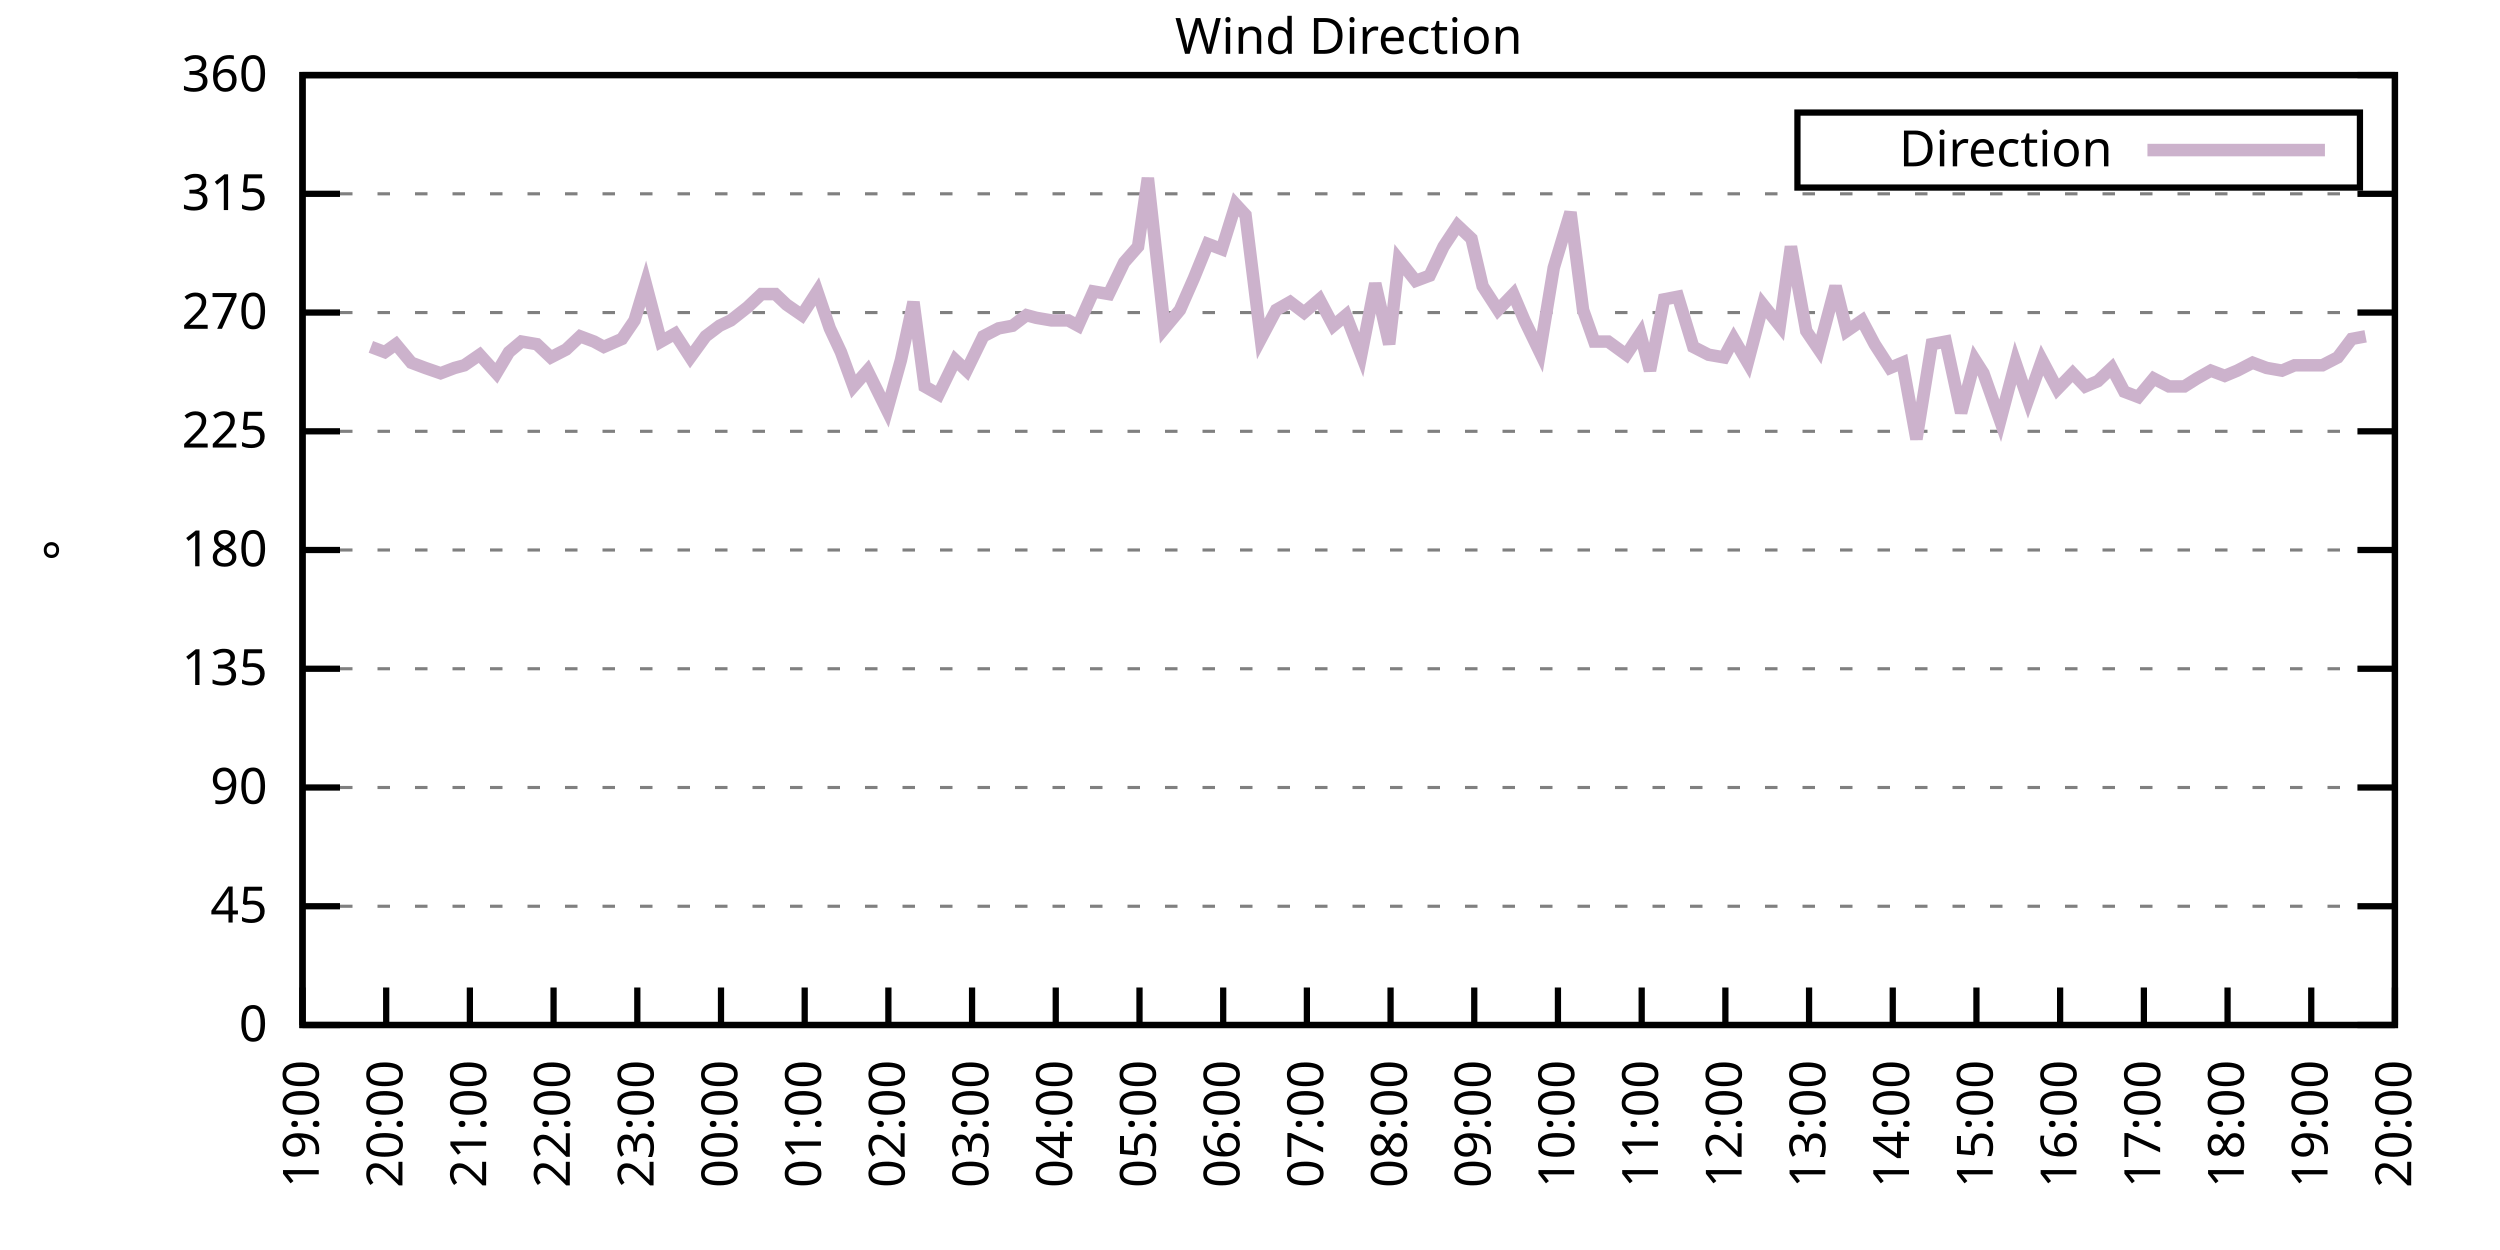
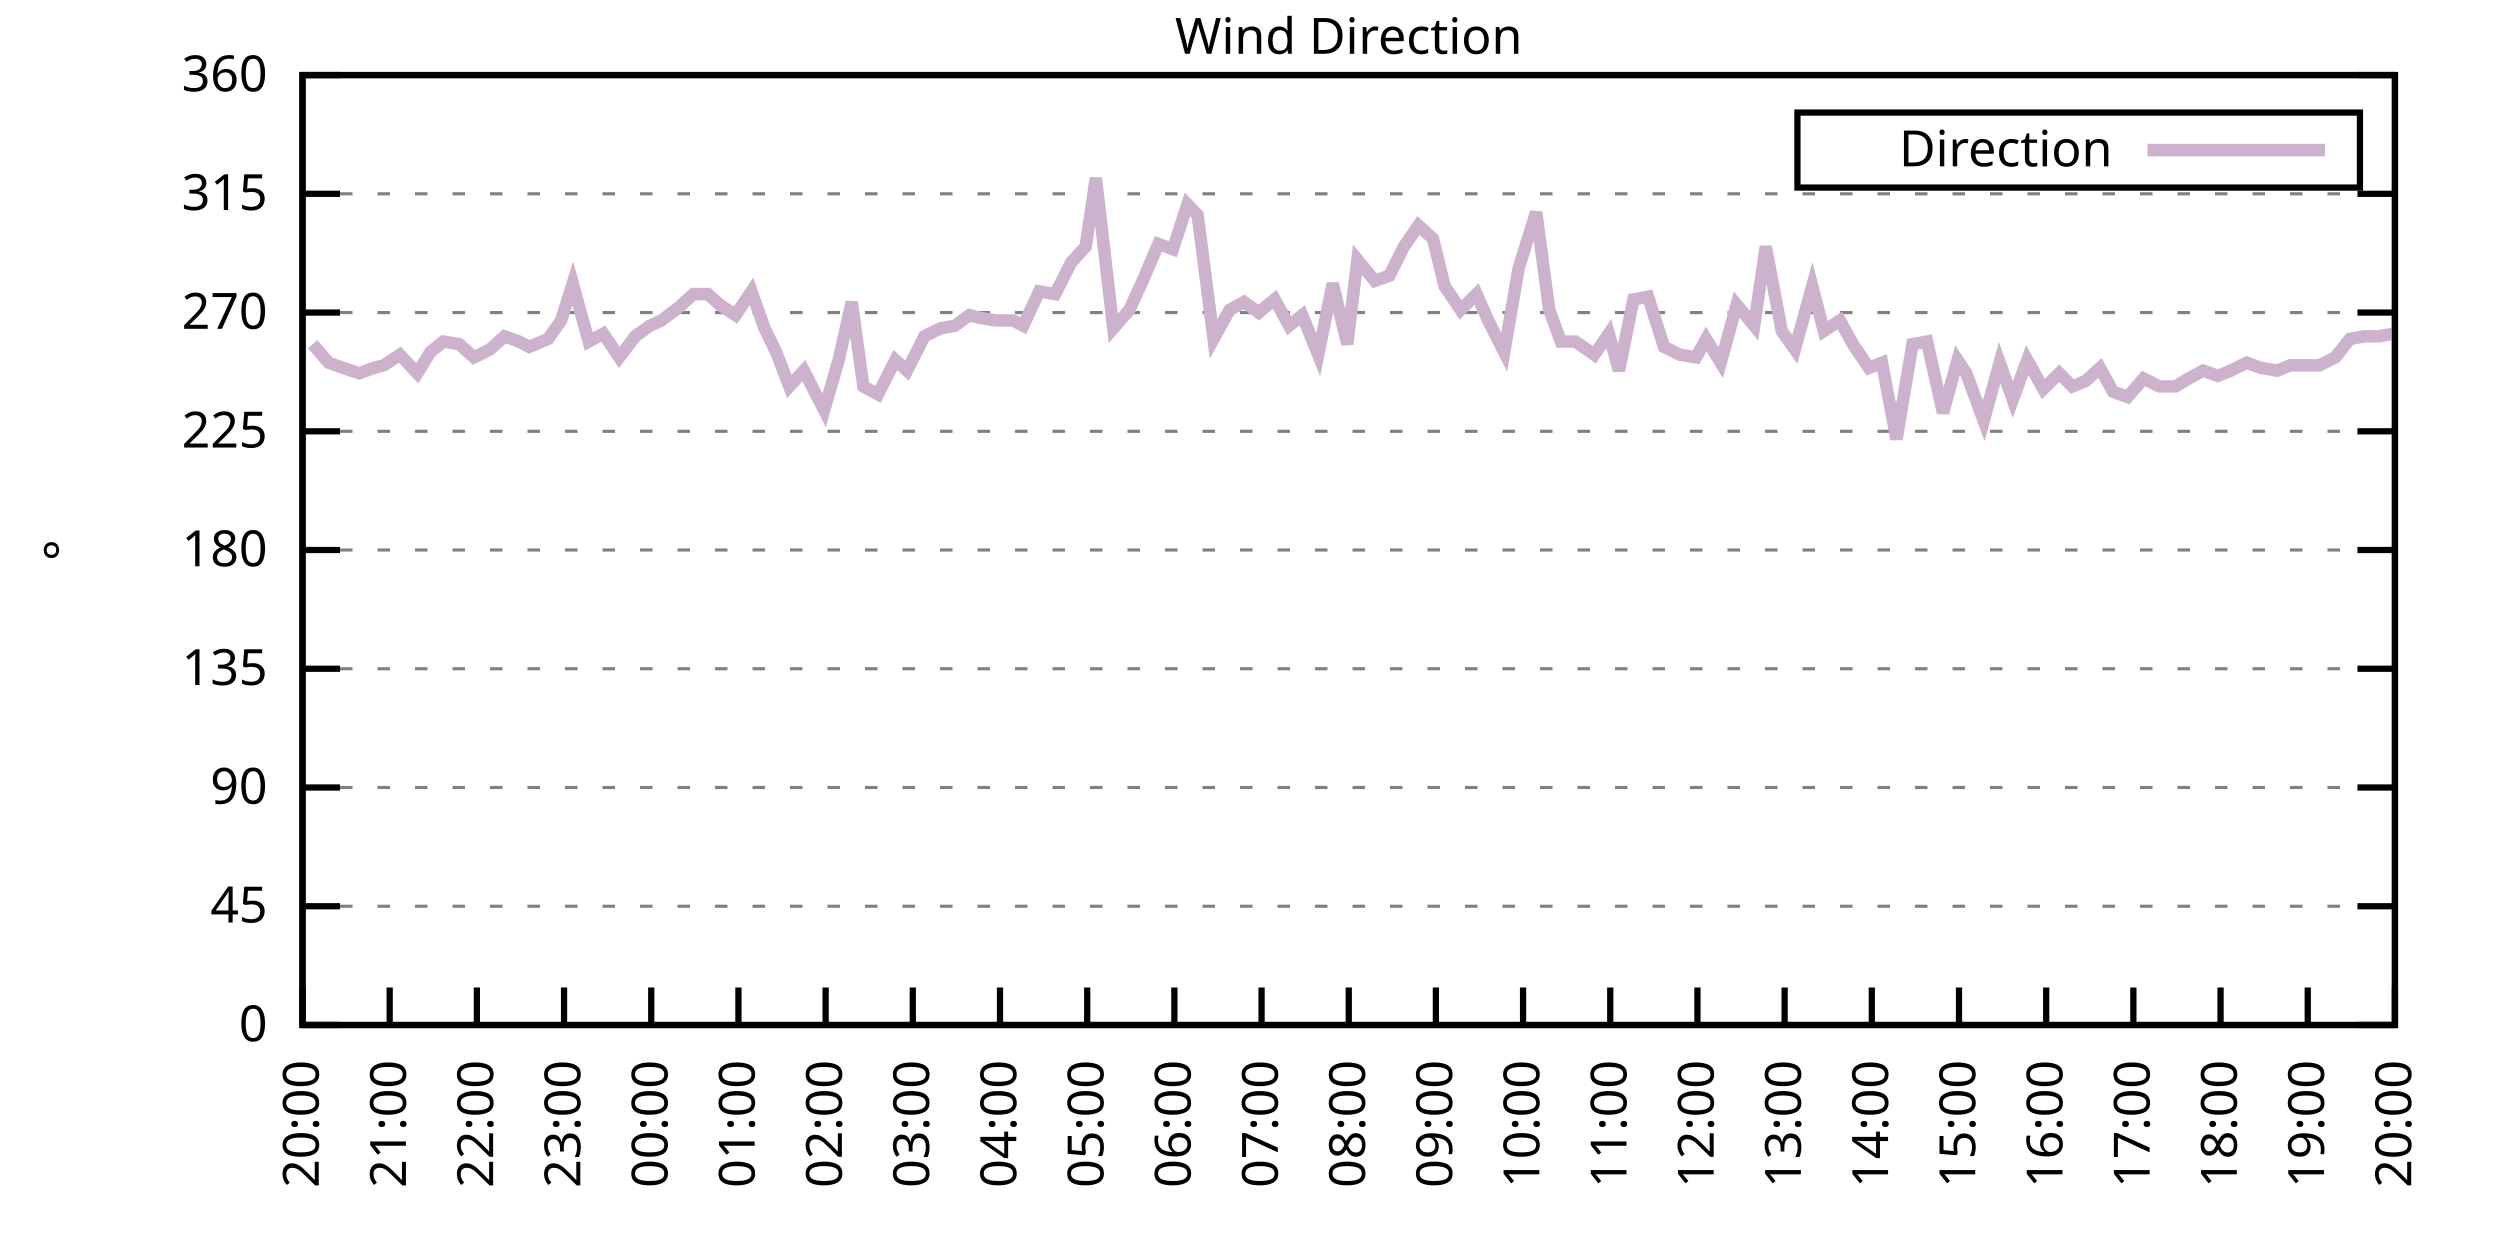
<svg xmlns="http://www.w3.org/2000/svg" xmlns:xlink="http://www.w3.org/1999/xlink" width="400" height="200" viewBox="0 0 400 200">
  <g id="gnuplot_canvas">
    <rect x="0" y="0" width="400" height="200" fill="none" />
    <defs>
      <circle id="gpDot" r="0.5" stroke-width="0.5" stroke="currentColor" />
      <path id="gpPt0" stroke-width="0.333" stroke="currentColor" d="M-1,0 h2 M0,-1 v2" />
      <path id="gpPt1" stroke-width="0.333" stroke="currentColor" d="M-1,-1 L1,1 M1,-1 L-1,1" />
      <path id="gpPt2" stroke-width="0.333" stroke="currentColor" d="M-1,0 L1,0 M0,-1 L0,1 M-1,-1 L1,1 M-1,1 L1,-1" />
      <rect id="gpPt3" stroke-width="0.333" stroke="currentColor" x="-1" y="-1" width="2" height="2" />
      <rect id="gpPt4" stroke-width="0.333" stroke="currentColor" fill="currentColor" x="-1" y="-1" width="2" height="2" />
      <circle id="gpPt5" stroke-width="0.333" stroke="currentColor" cx="0" cy="0" r="1" />
      <use xlink:href="#gpPt5" id="gpPt6" fill="currentColor" stroke="none" />
      <path id="gpPt7" stroke-width="0.333" stroke="currentColor" d="M0,-1.33 L-1.33,0.67 L1.33,0.67 z" />
      <use xlink:href="#gpPt7" id="gpPt8" fill="currentColor" stroke="none" />
      <use xlink:href="#gpPt7" id="gpPt9" stroke="currentColor" transform="rotate(180)" />
      <use xlink:href="#gpPt9" id="gpPt10" fill="currentColor" stroke="none" />
      <use xlink:href="#gpPt3" id="gpPt11" stroke="currentColor" transform="rotate(45)" />
      <use xlink:href="#gpPt11" id="gpPt12" fill="currentColor" stroke="none" />
      <path id="gpPt13" stroke-width="0.333" stroke="currentColor" d="M0,1.330 L1.265,0.411 L0.782,-1.067 L-0.782,-1.076 L-1.265,0.411 z" />
      <use xlink:href="#gpPt13" id="gpPt14" fill="currentColor" stroke="none" />
      <filter id="textbox" filterUnits="objectBoundingBox" x="0" y="0" height="1" width="1">
        <feFlood flood-color="white" flood-opacity="1" result="bgnd" />
        <feComposite in="SourceGraphic" in2="bgnd" operator="atop" />
      </filter>
      <filter id="greybox" filterUnits="objectBoundingBox" x="0" y="0" height="1" width="1">
        <feFlood flood-color="lightgrey" flood-opacity="1" result="grey" />
        <feComposite in="SourceGraphic" in2="grey" operator="atop" />
      </filter>
    </defs>
    <g fill="none" color="white" stroke="currentColor" stroke-width="1.00" stroke-linecap="butt" stroke-linejoin="miter">
</g>
    <g fill="none" color="black" stroke="currentColor" stroke-width="1.00" stroke-linecap="butt" stroke-linejoin="miter">
      <g stroke="none" shape-rendering="crispEdges">
        <polygon fill="rgb(255, 255, 255)" points="48.40,164.00 383.18,164.00 383.18,12.02 48.40,12.02 " />
      </g>
    </g>
    <g fill="none" color="black" stroke="currentColor" stroke-width="1.00" stroke-linecap="butt" stroke-linejoin="miter">
</g>
    <g fill="none" color="black" stroke="black" stroke-width="0.50" stroke-linecap="butt" stroke-linejoin="miter">
</g>
    <g fill="none" color="gray" stroke="currentColor" stroke-width="0.50" stroke-linecap="butt" stroke-linejoin="miter">
      <path stroke="gray" stroke-dasharray="2,4" class="gridline" d="M48.40,164.00 L383.19,164.00  " />
    </g>
    <g fill="none" color="gray" stroke="gray" stroke-width="1.00" stroke-linecap="butt" stroke-linejoin="miter">
</g>
    <g fill="none" color="black" stroke="currentColor" stroke-width="1.00" stroke-linecap="butt" stroke-linejoin="miter">
      <path stroke="black" d="M48.40,164.00 L54.40,164.00 M383.19,164.00 L377.19,164.00  " />
      <g transform="translate(42.80,166.60)" stroke="none" fill="black" font-family="Sans" font-size="8.00" text-anchor="end">
        <text>
          <tspan font-family="Sans"> 0</tspan>
        </text>
      </g>
    </g>
    <g fill="none" color="black" stroke="currentColor" stroke-width="1.00" stroke-linecap="butt" stroke-linejoin="miter">
</g>
    <g fill="none" color="black" stroke="black" stroke-width="0.50" stroke-linecap="butt" stroke-linejoin="miter">
</g>
    <g fill="none" color="gray" stroke="currentColor" stroke-width="0.50" stroke-linecap="butt" stroke-linejoin="miter">
      <path stroke="gray" stroke-dasharray="2,4" class="gridline" d="M48.40,145.00 L383.19,145.00  " />
    </g>
    <g fill="none" color="gray" stroke="gray" stroke-width="1.00" stroke-linecap="butt" stroke-linejoin="miter">
</g>
    <g fill="none" color="black" stroke="currentColor" stroke-width="1.00" stroke-linecap="butt" stroke-linejoin="miter">
      <path stroke="black" d="M48.40,145.00 L54.40,145.00 M383.19,145.00 L377.19,145.00  " />
      <g transform="translate(42.80,147.60)" stroke="none" fill="black" font-family="Sans" font-size="8.00" text-anchor="end">
        <text>
          <tspan font-family="Sans"> 45</tspan>
        </text>
      </g>
    </g>
    <g fill="none" color="black" stroke="currentColor" stroke-width="1.00" stroke-linecap="butt" stroke-linejoin="miter">
</g>
    <g fill="none" color="black" stroke="black" stroke-width="0.50" stroke-linecap="butt" stroke-linejoin="miter">
</g>
    <g fill="none" color="gray" stroke="currentColor" stroke-width="0.50" stroke-linecap="butt" stroke-linejoin="miter">
      <path stroke="gray" stroke-dasharray="2,4" class="gridline" d="M48.40,126.00 L383.19,126.00  " />
    </g>
    <g fill="none" color="gray" stroke="gray" stroke-width="1.00" stroke-linecap="butt" stroke-linejoin="miter">
</g>
    <g fill="none" color="black" stroke="currentColor" stroke-width="1.00" stroke-linecap="butt" stroke-linejoin="miter">
      <path stroke="black" d="M48.40,126.00 L54.40,126.00 M383.19,126.00 L377.19,126.00  " />
      <g transform="translate(42.80,128.60)" stroke="none" fill="black" font-family="Sans" font-size="8.00" text-anchor="end">
        <text>
          <tspan font-family="Sans"> 90</tspan>
        </text>
      </g>
    </g>
    <g fill="none" color="black" stroke="currentColor" stroke-width="1.00" stroke-linecap="butt" stroke-linejoin="miter">
</g>
    <g fill="none" color="black" stroke="black" stroke-width="0.50" stroke-linecap="butt" stroke-linejoin="miter">
</g>
    <g fill="none" color="gray" stroke="currentColor" stroke-width="0.50" stroke-linecap="butt" stroke-linejoin="miter">
      <path stroke="gray" stroke-dasharray="2,4" class="gridline" d="M48.40,107.00 L383.19,107.00  " />
    </g>
    <g fill="none" color="gray" stroke="gray" stroke-width="1.00" stroke-linecap="butt" stroke-linejoin="miter">
</g>
    <g fill="none" color="black" stroke="currentColor" stroke-width="1.00" stroke-linecap="butt" stroke-linejoin="miter">
      <path stroke="black" d="M48.40,107.00 L54.40,107.00 M383.19,107.00 L377.19,107.00  " />
      <g transform="translate(42.80,109.60)" stroke="none" fill="black" font-family="Sans" font-size="8.00" text-anchor="end">
        <text>
          <tspan font-family="Sans"> 135</tspan>
        </text>
      </g>
    </g>
    <g fill="none" color="black" stroke="currentColor" stroke-width="1.00" stroke-linecap="butt" stroke-linejoin="miter">
</g>
    <g fill="none" color="black" stroke="black" stroke-width="0.50" stroke-linecap="butt" stroke-linejoin="miter">
</g>
    <g fill="none" color="gray" stroke="currentColor" stroke-width="0.50" stroke-linecap="butt" stroke-linejoin="miter">
      <path stroke="gray" stroke-dasharray="2,4" class="gridline" d="M48.40,88.00 L383.19,88.00  " />
    </g>
    <g fill="none" color="gray" stroke="gray" stroke-width="1.00" stroke-linecap="butt" stroke-linejoin="miter">
</g>
    <g fill="none" color="black" stroke="currentColor" stroke-width="1.00" stroke-linecap="butt" stroke-linejoin="miter">
      <path stroke="black" d="M48.40,88.00 L54.40,88.00 M383.19,88.00 L377.19,88.00  " />
      <g transform="translate(42.80,90.60)" stroke="none" fill="black" font-family="Sans" font-size="8.00" text-anchor="end">
        <text>
          <tspan font-family="Sans"> 180</tspan>
        </text>
      </g>
    </g>
    <g fill="none" color="black" stroke="currentColor" stroke-width="1.00" stroke-linecap="butt" stroke-linejoin="miter">
</g>
    <g fill="none" color="black" stroke="black" stroke-width="0.50" stroke-linecap="butt" stroke-linejoin="miter">
</g>
    <g fill="none" color="gray" stroke="currentColor" stroke-width="0.50" stroke-linecap="butt" stroke-linejoin="miter">
      <path stroke="gray" stroke-dasharray="2,4" class="gridline" d="M48.40,69.01 L383.19,69.01  " />
    </g>
    <g fill="none" color="gray" stroke="gray" stroke-width="1.00" stroke-linecap="butt" stroke-linejoin="miter">
</g>
    <g fill="none" color="black" stroke="currentColor" stroke-width="1.00" stroke-linecap="butt" stroke-linejoin="miter">
      <path stroke="black" d="M48.40,69.01 L54.40,69.01 M383.19,69.01 L377.19,69.01  " />
      <g transform="translate(42.80,71.61)" stroke="none" fill="black" font-family="Sans" font-size="8.00" text-anchor="end">
        <text>
          <tspan font-family="Sans"> 225</tspan>
        </text>
      </g>
    </g>
    <g fill="none" color="black" stroke="currentColor" stroke-width="1.00" stroke-linecap="butt" stroke-linejoin="miter">
</g>
    <g fill="none" color="black" stroke="black" stroke-width="0.50" stroke-linecap="butt" stroke-linejoin="miter">
</g>
    <g fill="none" color="gray" stroke="currentColor" stroke-width="0.50" stroke-linecap="butt" stroke-linejoin="miter">
      <path stroke="gray" stroke-dasharray="2,4" class="gridline" d="M48.40,50.01 L383.19,50.01  " />
    </g>
    <g fill="none" color="gray" stroke="gray" stroke-width="1.00" stroke-linecap="butt" stroke-linejoin="miter">
</g>
    <g fill="none" color="black" stroke="currentColor" stroke-width="1.00" stroke-linecap="butt" stroke-linejoin="miter">
      <path stroke="black" d="M48.40,50.01 L54.40,50.01 M383.19,50.01 L377.19,50.01  " />
      <g transform="translate(42.80,52.61)" stroke="none" fill="black" font-family="Sans" font-size="8.00" text-anchor="end">
        <text>
          <tspan font-family="Sans"> 270</tspan>
        </text>
      </g>
    </g>
    <g fill="none" color="black" stroke="currentColor" stroke-width="1.00" stroke-linecap="butt" stroke-linejoin="miter">
</g>
    <g fill="none" color="black" stroke="black" stroke-width="0.50" stroke-linecap="butt" stroke-linejoin="miter">
</g>
    <g fill="none" color="gray" stroke="currentColor" stroke-width="0.50" stroke-linecap="butt" stroke-linejoin="miter">
      <path stroke="gray" stroke-dasharray="2,4" class="gridline" d="M48.40,31.01 L383.19,31.01  " />
    </g>
    <g fill="none" color="gray" stroke="gray" stroke-width="1.00" stroke-linecap="butt" stroke-linejoin="miter">
</g>
    <g fill="none" color="black" stroke="currentColor" stroke-width="1.00" stroke-linecap="butt" stroke-linejoin="miter">
      <path stroke="black" d="M48.40,31.01 L54.40,31.01 M383.19,31.01 L377.19,31.01  " />
      <g transform="translate(42.80,33.61)" stroke="none" fill="black" font-family="Sans" font-size="8.00" text-anchor="end">
        <text>
          <tspan font-family="Sans"> 315</tspan>
        </text>
      </g>
    </g>
    <g fill="none" color="black" stroke="currentColor" stroke-width="1.00" stroke-linecap="butt" stroke-linejoin="miter">
</g>
    <g fill="none" color="black" stroke="black" stroke-width="0.50" stroke-linecap="butt" stroke-linejoin="miter">
</g>
    <g fill="none" color="gray" stroke="currentColor" stroke-width="0.50" stroke-linecap="butt" stroke-linejoin="miter">
      <path stroke="gray" stroke-dasharray="2,4" class="gridline" d="M48.40,12.01 L383.19,12.01  " />
    </g>
    <g fill="none" color="gray" stroke="gray" stroke-width="1.00" stroke-linecap="butt" stroke-linejoin="miter">
</g>
    <g fill="none" color="black" stroke="currentColor" stroke-width="1.00" stroke-linecap="butt" stroke-linejoin="miter">
      <path stroke="black" d="M48.40,12.01 L54.40,12.01 M383.19,12.01 L377.19,12.01  " />
      <g transform="translate(42.80,14.61)" stroke="none" fill="black" font-family="Sans" font-size="8.00" text-anchor="end">
        <text>
          <tspan font-family="Sans"> 360</tspan>
        </text>
      </g>
    </g>
    <g fill="none" color="black" stroke="currentColor" stroke-width="1.00" stroke-linecap="butt" stroke-linejoin="miter">
      <path stroke="black" d="M48.40,164.00 L48.40,158.00  " />
      <g transform="translate(51.00,169.60) rotate(270.00)" stroke="none" fill="black" font-family="Sans" font-size="8.00" text-anchor="end">
        <text>
-           <tspan font-family="Sans">19:00</tspan>
-         </text>
-       </g>
-     </g>
-     <g fill="none" color="black" stroke="currentColor" stroke-width="1.00" stroke-linecap="butt" stroke-linejoin="miter">
-       <path stroke="black" d="M61.79,164.00 L61.79,158.00  " />
-       <g transform="translate(64.39,169.60) rotate(270.00)" stroke="none" fill="black" font-family="Sans" font-size="8.00" text-anchor="end">
-         <text>
          <tspan font-family="Sans">20:00</tspan>
        </text>
      </g>
    </g>
    <g fill="none" color="black" stroke="currentColor" stroke-width="1.00" stroke-linecap="butt" stroke-linejoin="miter">
-       <path stroke="black" d="M75.18,164.00 L75.18,158.00  " />
-       <g transform="translate(77.78,169.60) rotate(270.00)" stroke="none" fill="black" font-family="Sans" font-size="8.00" text-anchor="end">
+       <path stroke="black" d="M62.35,164.00 L62.35,158.00  " />
+       <g transform="translate(64.95,169.60) rotate(270.00)" stroke="none" fill="black" font-family="Sans" font-size="8.00" text-anchor="end">
        <text>
          <tspan font-family="Sans">21:00</tspan>
        </text>
      </g>
    </g>
    <g fill="none" color="black" stroke="currentColor" stroke-width="1.00" stroke-linecap="butt" stroke-linejoin="miter">
-       <path stroke="black" d="M88.57,164.00 L88.57,158.00  " />
-       <g transform="translate(91.17,169.60) rotate(270.00)" stroke="none" fill="black" font-family="Sans" font-size="8.00" text-anchor="end">
+       <path stroke="black" d="M76.30,164.00 L76.30,158.00  " />
+       <g transform="translate(78.90,169.60) rotate(270.00)" stroke="none" fill="black" font-family="Sans" font-size="8.00" text-anchor="end">
        <text>
          <tspan font-family="Sans">22:00</tspan>
        </text>
      </g>
    </g>
    <g fill="none" color="black" stroke="currentColor" stroke-width="1.00" stroke-linecap="butt" stroke-linejoin="miter">
-       <path stroke="black" d="M101.97,164.00 L101.97,158.00  " />
-       <g transform="translate(104.57,169.60) rotate(270.00)" stroke="none" fill="black" font-family="Sans" font-size="8.00" text-anchor="end">
+       <path stroke="black" d="M90.25,164.00 L90.25,158.00  " />
+       <g transform="translate(92.85,169.60) rotate(270.00)" stroke="none" fill="black" font-family="Sans" font-size="8.00" text-anchor="end">
        <text>
          <tspan font-family="Sans">23:00</tspan>
        </text>
      </g>
    </g>
    <g fill="none" color="black" stroke="currentColor" stroke-width="1.00" stroke-linecap="butt" stroke-linejoin="miter">
-       <path stroke="black" d="M115.36,164.00 L115.36,158.00  " />
-       <g transform="translate(117.96,169.60) rotate(270.00)" stroke="none" fill="black" font-family="Sans" font-size="8.00" text-anchor="end">
+       <path stroke="black" d="M104.20,164.00 L104.20,158.00  " />
+       <g transform="translate(106.80,169.60) rotate(270.00)" stroke="none" fill="black" font-family="Sans" font-size="8.00" text-anchor="end">
        <text>
          <tspan font-family="Sans">00:00</tspan>
        </text>
      </g>
    </g>
    <g fill="none" color="black" stroke="currentColor" stroke-width="1.00" stroke-linecap="butt" stroke-linejoin="miter">
-       <path stroke="black" d="M128.75,164.00 L128.75,158.00  " />
-       <g transform="translate(131.35,169.60) rotate(270.00)" stroke="none" fill="black" font-family="Sans" font-size="8.00" text-anchor="end">
+       <path stroke="black" d="M118.15,164.00 L118.15,158.00  " />
+       <g transform="translate(120.75,169.60) rotate(270.00)" stroke="none" fill="black" font-family="Sans" font-size="8.00" text-anchor="end">
        <text>
          <tspan font-family="Sans">01:00</tspan>
        </text>
      </g>
    </g>
    <g fill="none" color="black" stroke="currentColor" stroke-width="1.00" stroke-linecap="butt" stroke-linejoin="miter">
-       <path stroke="black" d="M142.14,164.00 L142.14,158.00  " />
-       <g transform="translate(144.74,169.60) rotate(270.00)" stroke="none" fill="black" font-family="Sans" font-size="8.00" text-anchor="end">
+       <path stroke="black" d="M132.10,164.00 L132.10,158.00  " />
+       <g transform="translate(134.70,169.60) rotate(270.00)" stroke="none" fill="black" font-family="Sans" font-size="8.00" text-anchor="end">
        <text>
          <tspan font-family="Sans">02:00</tspan>
        </text>
      </g>
    </g>
    <g fill="none" color="black" stroke="currentColor" stroke-width="1.00" stroke-linecap="butt" stroke-linejoin="miter">
-       <path stroke="black" d="M155.53,164.00 L155.53,158.00  " />
-       <g transform="translate(158.13,169.60) rotate(270.00)" stroke="none" fill="black" font-family="Sans" font-size="8.00" text-anchor="end">
+       <path stroke="black" d="M146.05,164.00 L146.05,158.00  " />
+       <g transform="translate(148.65,169.60) rotate(270.00)" stroke="none" fill="black" font-family="Sans" font-size="8.00" text-anchor="end">
        <text>
          <tspan font-family="Sans">03:00</tspan>
        </text>
      </g>
    </g>
    <g fill="none" color="black" stroke="currentColor" stroke-width="1.00" stroke-linecap="butt" stroke-linejoin="miter">
-       <path stroke="black" d="M168.92,164.00 L168.92,158.00  " />
-       <g transform="translate(171.52,169.60) rotate(270.00)" stroke="none" fill="black" font-family="Sans" font-size="8.00" text-anchor="end">
+       <path stroke="black" d="M160.00,164.00 L160.00,158.00  " />
+       <g transform="translate(162.60,169.60) rotate(270.00)" stroke="none" fill="black" font-family="Sans" font-size="8.00" text-anchor="end">
        <text>
          <tspan font-family="Sans">04:00</tspan>
        </text>
      </g>
    </g>
    <g fill="none" color="black" stroke="currentColor" stroke-width="1.00" stroke-linecap="butt" stroke-linejoin="miter">
-       <path stroke="black" d="M182.32,164.00 L182.32,158.00  " />
-       <g transform="translate(184.92,169.60) rotate(270.00)" stroke="none" fill="black" font-family="Sans" font-size="8.00" text-anchor="end">
+       <path stroke="black" d="M173.95,164.00 L173.95,158.00  " />
+       <g transform="translate(176.55,169.60) rotate(270.00)" stroke="none" fill="black" font-family="Sans" font-size="8.00" text-anchor="end">
        <text>
          <tspan font-family="Sans">05:00</tspan>
        </text>
      </g>
    </g>
    <g fill="none" color="black" stroke="currentColor" stroke-width="1.00" stroke-linecap="butt" stroke-linejoin="miter">
-       <path stroke="black" d="M195.71,164.00 L195.71,158.00  " />
-       <g transform="translate(198.31,169.60) rotate(270.00)" stroke="none" fill="black" font-family="Sans" font-size="8.00" text-anchor="end">
+       <path stroke="black" d="M187.90,164.00 L187.90,158.00  " />
+       <g transform="translate(190.50,169.60) rotate(270.00)" stroke="none" fill="black" font-family="Sans" font-size="8.00" text-anchor="end">
        <text>
          <tspan font-family="Sans">06:00</tspan>
        </text>
      </g>
    </g>
    <g fill="none" color="black" stroke="currentColor" stroke-width="1.00" stroke-linecap="butt" stroke-linejoin="miter">
-       <path stroke="black" d="M209.10,164.00 L209.10,158.00  " />
-       <g transform="translate(211.70,169.60) rotate(270.00)" stroke="none" fill="black" font-family="Sans" font-size="8.00" text-anchor="end">
+       <path stroke="black" d="M201.85,164.00 L201.85,158.00  " />
+       <g transform="translate(204.45,169.60) rotate(270.00)" stroke="none" fill="black" font-family="Sans" font-size="8.00" text-anchor="end">
        <text>
          <tspan font-family="Sans">07:00</tspan>
        </text>
      </g>
    </g>
    <g fill="none" color="black" stroke="currentColor" stroke-width="1.00" stroke-linecap="butt" stroke-linejoin="miter">
-       <path stroke="black" d="M222.49,164.00 L222.49,158.00  " />
-       <g transform="translate(225.09,169.60) rotate(270.00)" stroke="none" fill="black" font-family="Sans" font-size="8.00" text-anchor="end">
+       <path stroke="black" d="M215.80,164.00 L215.80,158.00  " />
+       <g transform="translate(218.40,169.60) rotate(270.00)" stroke="none" fill="black" font-family="Sans" font-size="8.00" text-anchor="end">
        <text>
          <tspan font-family="Sans">08:00</tspan>
        </text>
      </g>
    </g>
    <g fill="none" color="black" stroke="currentColor" stroke-width="1.00" stroke-linecap="butt" stroke-linejoin="miter">
-       <path stroke="black" d="M235.88,164.00 L235.88,158.00  " />
-       <g transform="translate(238.48,169.60) rotate(270.00)" stroke="none" fill="black" font-family="Sans" font-size="8.00" text-anchor="end">
+       <path stroke="black" d="M229.74,164.00 L229.74,158.00  " />
+       <g transform="translate(232.34,169.60) rotate(270.00)" stroke="none" fill="black" font-family="Sans" font-size="8.00" text-anchor="end">
        <text>
          <tspan font-family="Sans">09:00</tspan>
        </text>
      </g>
    </g>
    <g fill="none" color="black" stroke="currentColor" stroke-width="1.00" stroke-linecap="butt" stroke-linejoin="miter">
-       <path stroke="black" d="M249.27,164.00 L249.27,158.00  " />
-       <g transform="translate(251.87,169.60) rotate(270.00)" stroke="none" fill="black" font-family="Sans" font-size="8.00" text-anchor="end">
+       <path stroke="black" d="M243.69,164.00 L243.69,158.00  " />
+       <g transform="translate(246.29,169.60) rotate(270.00)" stroke="none" fill="black" font-family="Sans" font-size="8.00" text-anchor="end">
        <text>
          <tspan font-family="Sans">10:00</tspan>
        </text>
      </g>
    </g>
    <g fill="none" color="black" stroke="currentColor" stroke-width="1.00" stroke-linecap="butt" stroke-linejoin="miter">
-       <path stroke="black" d="M262.67,164.00 L262.67,158.00  " />
-       <g transform="translate(265.27,169.60) rotate(270.00)" stroke="none" fill="black" font-family="Sans" font-size="8.00" text-anchor="end">
+       <path stroke="black" d="M257.64,164.00 L257.64,158.00  " />
+       <g transform="translate(260.24,169.60) rotate(270.00)" stroke="none" fill="black" font-family="Sans" font-size="8.00" text-anchor="end">
        <text>
          <tspan font-family="Sans">11:00</tspan>
        </text>
      </g>
    </g>
    <g fill="none" color="black" stroke="currentColor" stroke-width="1.00" stroke-linecap="butt" stroke-linejoin="miter">
-       <path stroke="black" d="M276.06,164.00 L276.06,158.00  " />
-       <g transform="translate(278.66,169.60) rotate(270.00)" stroke="none" fill="black" font-family="Sans" font-size="8.00" text-anchor="end">
+       <path stroke="black" d="M271.59,164.00 L271.59,158.00  " />
+       <g transform="translate(274.19,169.60) rotate(270.00)" stroke="none" fill="black" font-family="Sans" font-size="8.00" text-anchor="end">
        <text>
          <tspan font-family="Sans">12:00</tspan>
        </text>
      </g>
    </g>
    <g fill="none" color="black" stroke="currentColor" stroke-width="1.00" stroke-linecap="butt" stroke-linejoin="miter">
-       <path stroke="black" d="M289.45,164.00 L289.45,158.00  " />
-       <g transform="translate(292.05,169.60) rotate(270.00)" stroke="none" fill="black" font-family="Sans" font-size="8.00" text-anchor="end">
+       <path stroke="black" d="M285.54,164.00 L285.54,158.00  " />
+       <g transform="translate(288.14,169.60) rotate(270.00)" stroke="none" fill="black" font-family="Sans" font-size="8.00" text-anchor="end">
        <text>
          <tspan font-family="Sans">13:00</tspan>
        </text>
      </g>
    </g>
    <g fill="none" color="black" stroke="currentColor" stroke-width="1.00" stroke-linecap="butt" stroke-linejoin="miter">
-       <path stroke="black" d="M302.84,164.00 L302.84,158.00  " />
-       <g transform="translate(305.44,169.60) rotate(270.00)" stroke="none" fill="black" font-family="Sans" font-size="8.00" text-anchor="end">
+       <path stroke="black" d="M299.49,164.00 L299.49,158.00  " />
+       <g transform="translate(302.09,169.60) rotate(270.00)" stroke="none" fill="black" font-family="Sans" font-size="8.00" text-anchor="end">
        <text>
          <tspan font-family="Sans">14:00</tspan>
        </text>
      </g>
    </g>
    <g fill="none" color="black" stroke="currentColor" stroke-width="1.00" stroke-linecap="butt" stroke-linejoin="miter">
-       <path stroke="black" d="M316.23,164.00 L316.23,158.00  " />
-       <g transform="translate(318.83,169.60) rotate(270.00)" stroke="none" fill="black" font-family="Sans" font-size="8.00" text-anchor="end">
+       <path stroke="black" d="M313.44,164.00 L313.44,158.00  " />
+       <g transform="translate(316.04,169.60) rotate(270.00)" stroke="none" fill="black" font-family="Sans" font-size="8.00" text-anchor="end">
        <text>
          <tspan font-family="Sans">15:00</tspan>
        </text>
      </g>
    </g>
    <g fill="none" color="black" stroke="currentColor" stroke-width="1.00" stroke-linecap="butt" stroke-linejoin="miter">
-       <path stroke="black" d="M329.62,164.00 L329.62,158.00  " />
-       <g transform="translate(332.22,169.60) rotate(270.00)" stroke="none" fill="black" font-family="Sans" font-size="8.00" text-anchor="end">
+       <path stroke="black" d="M327.39,164.00 L327.39,158.00  " />
+       <g transform="translate(329.99,169.60) rotate(270.00)" stroke="none" fill="black" font-family="Sans" font-size="8.00" text-anchor="end">
        <text>
          <tspan font-family="Sans">16:00</tspan>
        </text>
      </g>
    </g>
    <g fill="none" color="black" stroke="currentColor" stroke-width="1.00" stroke-linecap="butt" stroke-linejoin="miter">
-       <path stroke="black" d="M343.02,164.00 L343.02,158.00  " />
-       <g transform="translate(345.62,169.60) rotate(270.00)" stroke="none" fill="black" font-family="Sans" font-size="8.00" text-anchor="end">
+       <path stroke="black" d="M341.34,164.00 L341.34,158.00  " />
+       <g transform="translate(343.94,169.60) rotate(270.00)" stroke="none" fill="black" font-family="Sans" font-size="8.00" text-anchor="end">
        <text>
          <tspan font-family="Sans">17:00</tspan>
        </text>
      </g>
    </g>
    <g fill="none" color="black" stroke="currentColor" stroke-width="1.00" stroke-linecap="butt" stroke-linejoin="miter">
-       <path stroke="black" d="M356.41,164.00 L356.41,158.00  " />
-       <g transform="translate(359.01,169.60) rotate(270.00)" stroke="none" fill="black" font-family="Sans" font-size="8.00" text-anchor="end">
+       <path stroke="black" d="M355.29,164.00 L355.29,158.00  " />
+       <g transform="translate(357.89,169.60) rotate(270.00)" stroke="none" fill="black" font-family="Sans" font-size="8.00" text-anchor="end">
        <text>
          <tspan font-family="Sans">18:00</tspan>
        </text>
      </g>
    </g>
    <g fill="none" color="black" stroke="currentColor" stroke-width="1.00" stroke-linecap="butt" stroke-linejoin="miter">
-       <path stroke="black" d="M369.80,164.00 L369.80,158.00  " />
-       <g transform="translate(372.40,169.60) rotate(270.00)" stroke="none" fill="black" font-family="Sans" font-size="8.00" text-anchor="end">
+       <path stroke="black" d="M369.24,164.00 L369.24,158.00  " />
+       <g transform="translate(371.84,169.60) rotate(270.00)" stroke="none" fill="black" font-family="Sans" font-size="8.00" text-anchor="end">
        <text>
          <tspan font-family="Sans">19:00</tspan>
        </text>
      </g>
    </g>
    <g fill="none" color="black" stroke="currentColor" stroke-width="1.00" stroke-linecap="butt" stroke-linejoin="miter">
      <path stroke="black" d="M383.19,164.00 L383.19,158.00  " />
      <g transform="translate(385.79,169.60) rotate(270.00)" stroke="none" fill="black" font-family="Sans" font-size="8.00" text-anchor="end">
        <text>
          <tspan font-family="Sans">20:00</tspan>
        </text>
      </g>
    </g>
    <g fill="none" color="black" stroke="currentColor" stroke-width="1.00" stroke-linecap="butt" stroke-linejoin="miter">
</g>
    <g fill="none" color="black" stroke="currentColor" stroke-width="1.00" stroke-linecap="butt" stroke-linejoin="miter">
      <path stroke="black" d="M48.40,12.01 L48.40,164.00 L383.19,164.00 L383.19,12.01 L48.40,12.01 Z  " />
    </g>
    <g fill="none" color="black" stroke="currentColor" stroke-width="1.00" stroke-linecap="butt" stroke-linejoin="miter">
</g>
    <g fill="none" color="black" stroke="currentColor" stroke-width="1.00" stroke-linecap="butt" stroke-linejoin="miter">
      <path stroke="black" d="M287.59,30.01 L287.59,18.01 L377.59,18.01 L377.59,30.01 L287.59,30.01 Z  " />
    </g>
    <g id="Wind_direction_plot_1">
      <g fill="none" color="white" stroke="black" stroke-width="2.00" stroke-linecap="butt" stroke-linejoin="miter">
</g>
      <g fill="none" color="black" stroke="currentColor" stroke-width="2.00" stroke-linecap="butt" stroke-linejoin="miter">
        <g transform="translate(337.99,26.61)" stroke="none" fill="black" font-family="Sans" font-size="8.00" text-anchor="end">
          <text>
            <tspan font-family="Sans">Direction</tspan>
          </text>
        </g>
      </g>
      <g fill="none" color="black" stroke="currentColor" stroke-width="2.00" stroke-linecap="butt" stroke-linejoin="miter">
-         <path stroke="rgb(204, 178, 204)" d="M343.59,24.01 L371.99,24.01 M59.34,55.50 L61.57,56.34 L63.35,55.07 L65.81,58.03 L68.04,58.87 L70.50,59.72   L72.73,58.87 L74.29,58.45 L76.75,56.76 L79.42,59.72 L81.43,56.34 L83.44,54.65 L85.90,55.07 L88.13,57.18   L90.58,55.92 L92.82,53.81 L95.05,54.65 L96.61,55.50 L99.51,54.23 L101.52,51.27 L103.31,45.36 L105.76,54.65   L107.99,53.39 L110.45,57.18 L112.90,53.81 L115.13,52.12 L116.92,51.27 L119.60,49.16 L121.83,47.05 L124.06,47.05   L125.85,48.74 L128.30,50.43 L130.76,46.63 L132.77,52.54 L134.55,56.34 L136.56,61.83 L138.79,59.30 L141.92,65.63   L144.15,57.61 L146.16,48.32 L147.94,61.83 L150.18,63.10 L152.85,57.61 L154.64,59.30 L157.32,53.81 L159.77,52.54   L162.01,52.12 L164.24,50.43 L165.80,50.85 L168.25,51.27 L170.93,51.27 L172.50,52.12 L174.95,46.63 L177.41,47.05   L179.86,41.99 L182.09,39.45 L183.66,28.48 L186.33,52.54 L188.79,49.59 L191.02,44.52 L193.25,39.03 L195.48,39.87   L197.72,32.70 L199.28,34.39 L201.73,54.23 L204.19,49.59 L206.42,48.32 L208.65,50.01 L211.11,47.90 L213.34,52.12   L215.35,50.43 L217.80,56.76 L220.04,45.36 L222.27,55.07 L223.83,41.56 L226.51,44.94 L228.74,44.10 L230.97,39.45   L233.20,36.08 L235.44,38.19 L237.22,45.79 L239.68,49.59 L242.13,47.05 L243.92,51.27 L246.37,56.34 L248.60,42.83   L251.28,33.96 L253.29,49.59 L255.08,54.65 L257.31,54.65 L260.21,56.76 L262.44,53.39 L264.00,59.30 L266.24,47.90   L268.47,47.47 L270.92,55.50 L273.38,56.76 L275.83,57.18 L277.40,54.23 L279.63,58.03 L282.08,48.74 L284.76,52.12   L286.55,39.45 L289.00,52.96 L291.01,55.92 L293.69,45.79 L295.48,52.96 L297.93,51.27 L299.94,55.07 L302.39,58.87   L304.40,58.03 L306.63,70.27 L309.09,55.07 L311.32,54.65 L313.78,66.05 L316.01,57.61 L317.35,59.72 L320.03,67.32   L322.48,58.03 L324.49,63.94 L326.72,57.61 L329.18,62.25 L331.63,59.72 L333.64,61.83 L335.65,60.98 L337.88,58.87   L339.89,62.67 L342.12,63.52 L344.58,60.56 L347.03,61.83 L349.49,61.83 L351.50,60.56 L353.73,59.30 L355.96,60.14   L357.97,59.30 L360.42,58.03 L362.66,58.87 L365.11,59.30 L367.12,58.45 L369.35,58.45 L371.58,58.45 L374.04,57.18   L376.27,54.23 L378.50,53.81  " />
+         <path stroke="rgb(204, 178, 204)" d="M343.59,24.01 L371.99,24.01 M50.03,55.07 L52.58,58.03 L54.91,58.87 L57.47,59.72 L59.79,58.87 L61.42,58.45   L63.98,56.76 L66.77,59.72 L68.86,56.34 L70.95,54.65 L73.51,55.07 L75.83,57.18 L78.39,55.92 L80.72,53.81   L83.04,54.65 L84.67,55.50 L87.69,54.23 L89.78,51.27 L91.64,45.36 L94.20,54.65 L96.53,53.39 L99.08,57.18   L101.64,53.81 L103.97,52.12 L105.83,51.27 L108.62,49.16 L110.94,47.05 L113.27,47.05 L115.13,48.74 L117.68,50.43   L120.24,46.63 L122.33,52.54 L124.19,56.34 L126.29,61.83 L128.61,59.30 L131.87,65.63 L134.19,57.61 L136.28,48.32   L138.14,61.83 L140.47,63.10 L143.26,57.61 L145.12,59.30 L147.91,53.81 L150.46,52.54 L152.79,52.12 L155.11,50.43   L156.74,50.85 L159.30,51.27 L162.09,51.27 L163.72,52.12 L166.27,46.63 L168.83,47.05 L171.39,41.99 L173.71,39.45   L175.34,28.48 L178.13,52.54 L180.69,49.59 L183.01,44.52 L185.34,39.03 L187.66,39.87 L189.99,32.70 L191.62,34.39   L194.17,54.23 L196.73,49.59 L199.06,48.32 L201.38,50.01 L203.94,47.90 L206.26,52.12 L208.36,50.43 L210.91,56.76   L213.24,45.36 L215.56,55.07 L217.19,41.56 L219.98,44.94 L222.30,44.10 L224.63,39.45 L226.95,36.08 L229.28,38.19   L231.14,45.79 L233.70,49.59 L236.25,47.05 L238.11,51.27 L240.67,56.34 L243.00,42.83 L245.79,33.96 L247.88,49.59   L249.74,54.65 L252.06,54.65 L255.09,56.76 L257.41,53.39 L259.04,59.30 L261.36,47.90 L263.69,47.47 L266.25,55.50   L268.80,56.76 L271.36,57.18 L272.99,54.23 L275.31,58.03 L277.87,48.74 L280.66,52.12 L282.52,39.45 L285.08,52.96   L287.17,55.92 L289.96,45.79 L291.82,52.96 L294.38,51.27 L296.47,55.07 L299.03,58.87 L301.12,58.03 L303.44,70.27   L306.00,55.07 L308.33,54.65 L310.88,66.05 L313.21,57.61 L314.60,59.72 L317.39,67.32 L319.95,58.03 L322.04,63.94   L324.37,57.61 L326.93,62.25 L329.48,59.72 L331.58,61.83 L333.67,60.98 L335.99,58.87 L338.09,62.67 L340.41,63.52   L342.97,60.56 L345.53,61.83 L348.08,61.83 L350.18,60.56 L352.50,59.30 L354.83,60.14 L356.92,59.30 L359.48,58.03   L361.80,58.87 L364.36,59.30 L366.45,58.45 L368.78,58.45 L371.10,58.45 L373.66,57.18 L375.98,54.23 L378.31,53.81   L380.63,53.81 L382.96,53.39  " />
      </g>
    </g>
    <g fill="none" color="black" stroke="currentColor" stroke-width="2.00" stroke-linecap="butt" stroke-linejoin="miter">
</g>
    <g fill="none" color="black" stroke="black" stroke-width="1.00" stroke-linecap="butt" stroke-linejoin="miter">
</g>
    <g fill="none" color="black" stroke="currentColor" stroke-width="1.00" stroke-linecap="butt" stroke-linejoin="miter">
      <path stroke="black" d="M48.40,12.01 L48.40,164.00 L383.19,164.00 L383.19,12.01 L48.40,12.01 Z  " />
      <g transform="translate(12.80,88.01) rotate(270.00)" stroke="none" fill="black" font-family="Sans" font-size="8.00" text-anchor="middle">
        <text>
          <tspan font-family="Sans">°</tspan>
        </text>
      </g>
    </g>
    <g fill="none" color="black" stroke="currentColor" stroke-width="1.00" stroke-linecap="butt" stroke-linejoin="miter">
</g>
    <g fill="none" color="black" stroke="currentColor" stroke-width="1.00" stroke-linecap="butt" stroke-linejoin="miter">
      <g transform="translate(215.79,8.61)" stroke="none" fill="black" font-family="Sans" font-size="8.00" text-anchor="middle">
        <text>
          <tspan font-family="Sans">Wind Direction</tspan>
        </text>
      </g>
    </g>
    <g fill="none" color="black" stroke="currentColor" stroke-width="1.00" stroke-linecap="butt" stroke-linejoin="miter">
</g>
  </g>
</svg>
